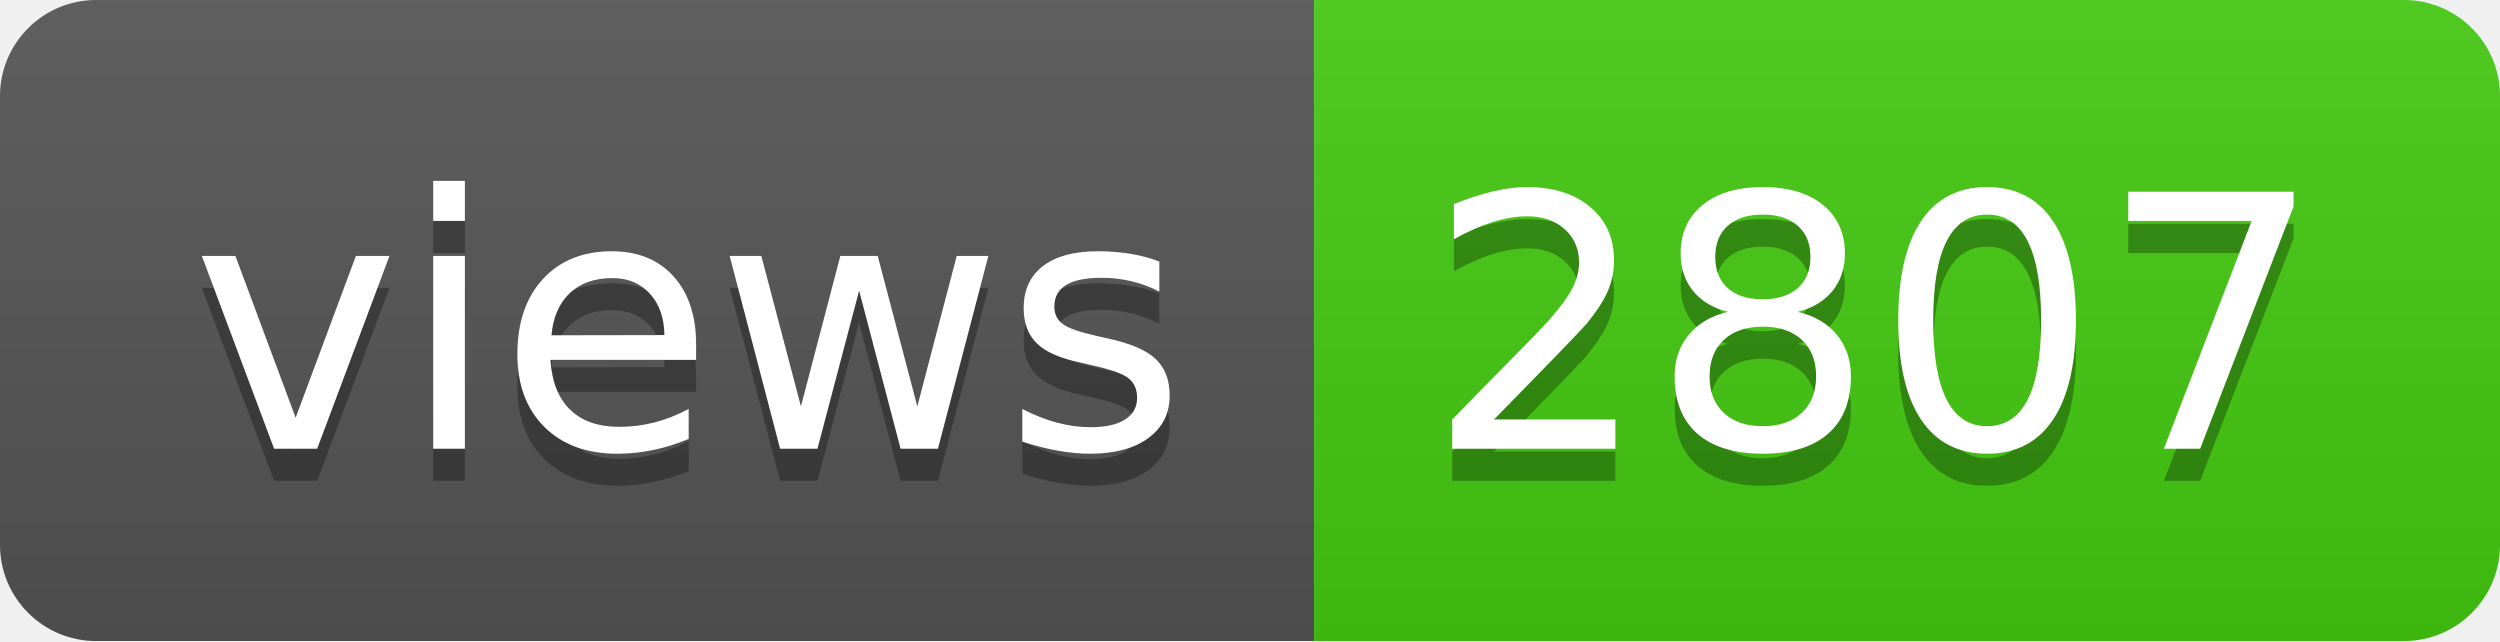
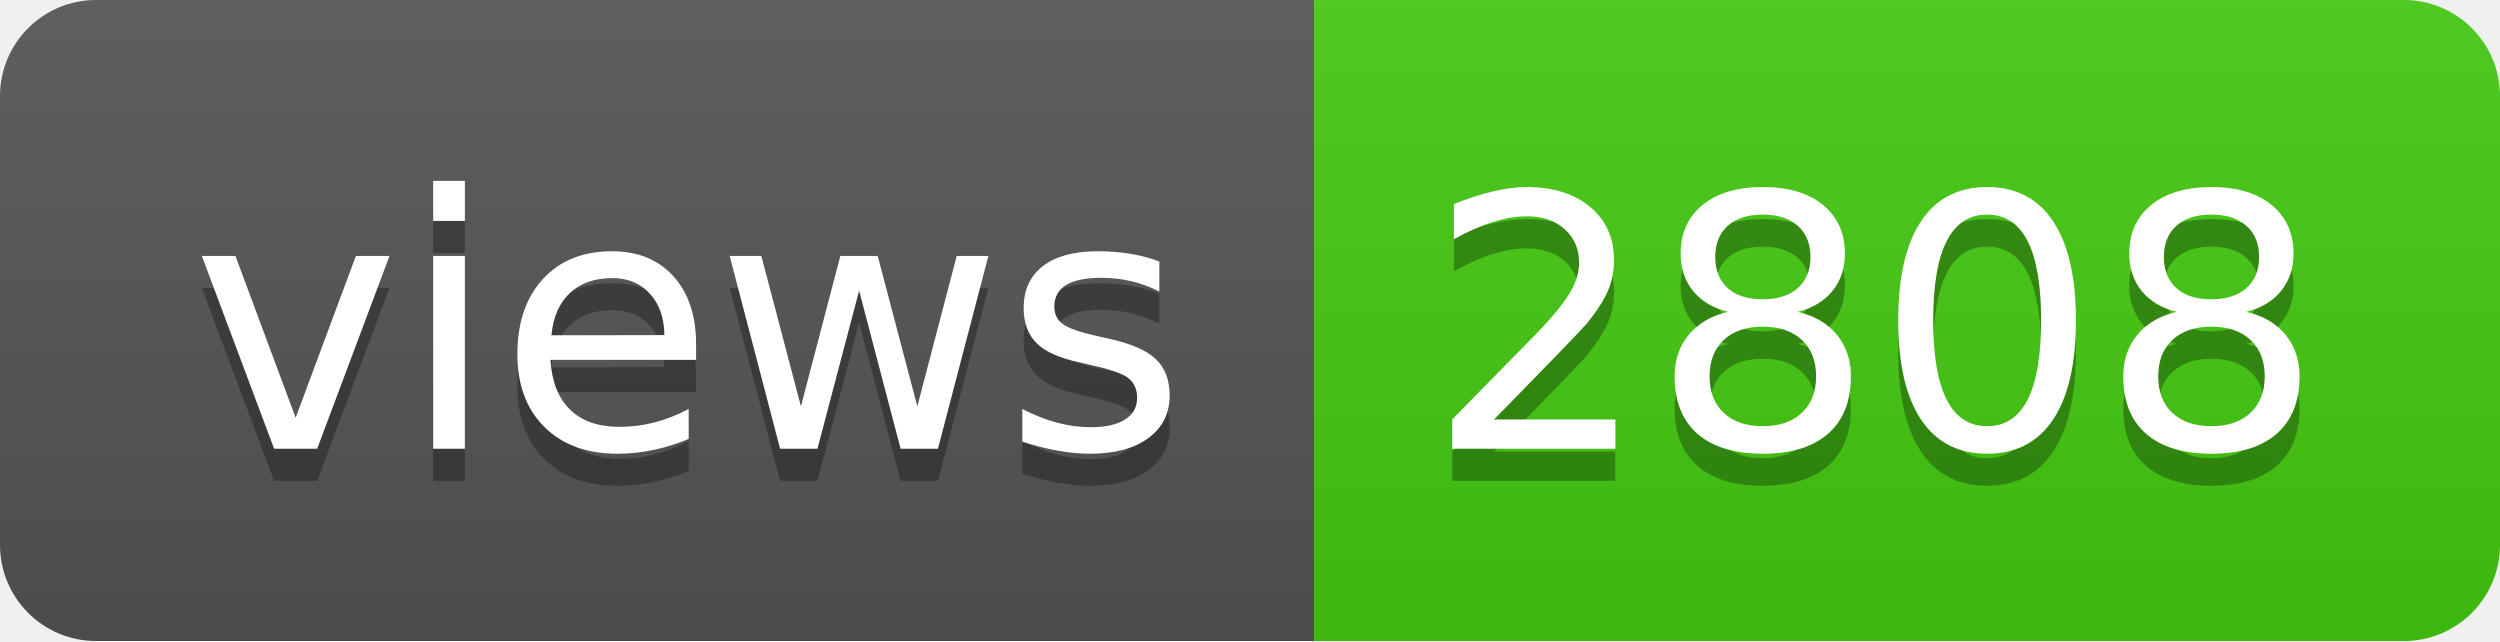
- <svg xmlns="http://www.w3.org/2000/svg" width="78" height="20" role="img" aria-label="views: 2807">
+ <svg xmlns="http://www.w3.org/2000/svg" width="78" height="20" role="img" aria-label="views: 2808">
  <linearGradient id="s" x2="0" y2="100%">
    <stop offset="0" stop-color="#bbb" stop-opacity=".1" />
    <stop offset="1" stop-opacity=".1" />
  </linearGradient>
  <clipPath id="r">
    <rect width="78" height="20" rx="3" fill="#fff" />
  </clipPath>
  <g clip-path="url(#r)">
    <rect width="41" height="20" fill="#555" />
    <rect x="41" width="37" height="20" fill="#4c1" />
    <rect width="78" height="20" fill="url(#s)" />
  </g>
  <g fill="#fff" text-anchor="middle" font-family="Verdana,Geneva,DejaVu Sans,sans-serif" text-rendering="geometricPrecision" font-size="110">
    <text aria-hidden="true" x="215" y="150" fill="#010101" fill-opacity=".3" transform="scale(.1)" textLength="310">views</text>
    <text x="215" y="140" transform="scale(.1)" fill="#fff" textLength="310">views</text>
-     <text aria-hidden="true" x="585" y="150" fill="#010101" fill-opacity=".3" transform="scale(.1)" textLength="270">2807</text>
-     <text x="585" y="140" transform="scale(.1)" fill="#fff" textLength="270">2807</text>
+     <text aria-hidden="true" x="585" y="150" fill="#010101" fill-opacity=".3" transform="scale(.1)" textLength="270">2808</text>
+     <text x="585" y="140" transform="scale(.1)" fill="#fff" textLength="270">2808</text>
  </g>
</svg>
